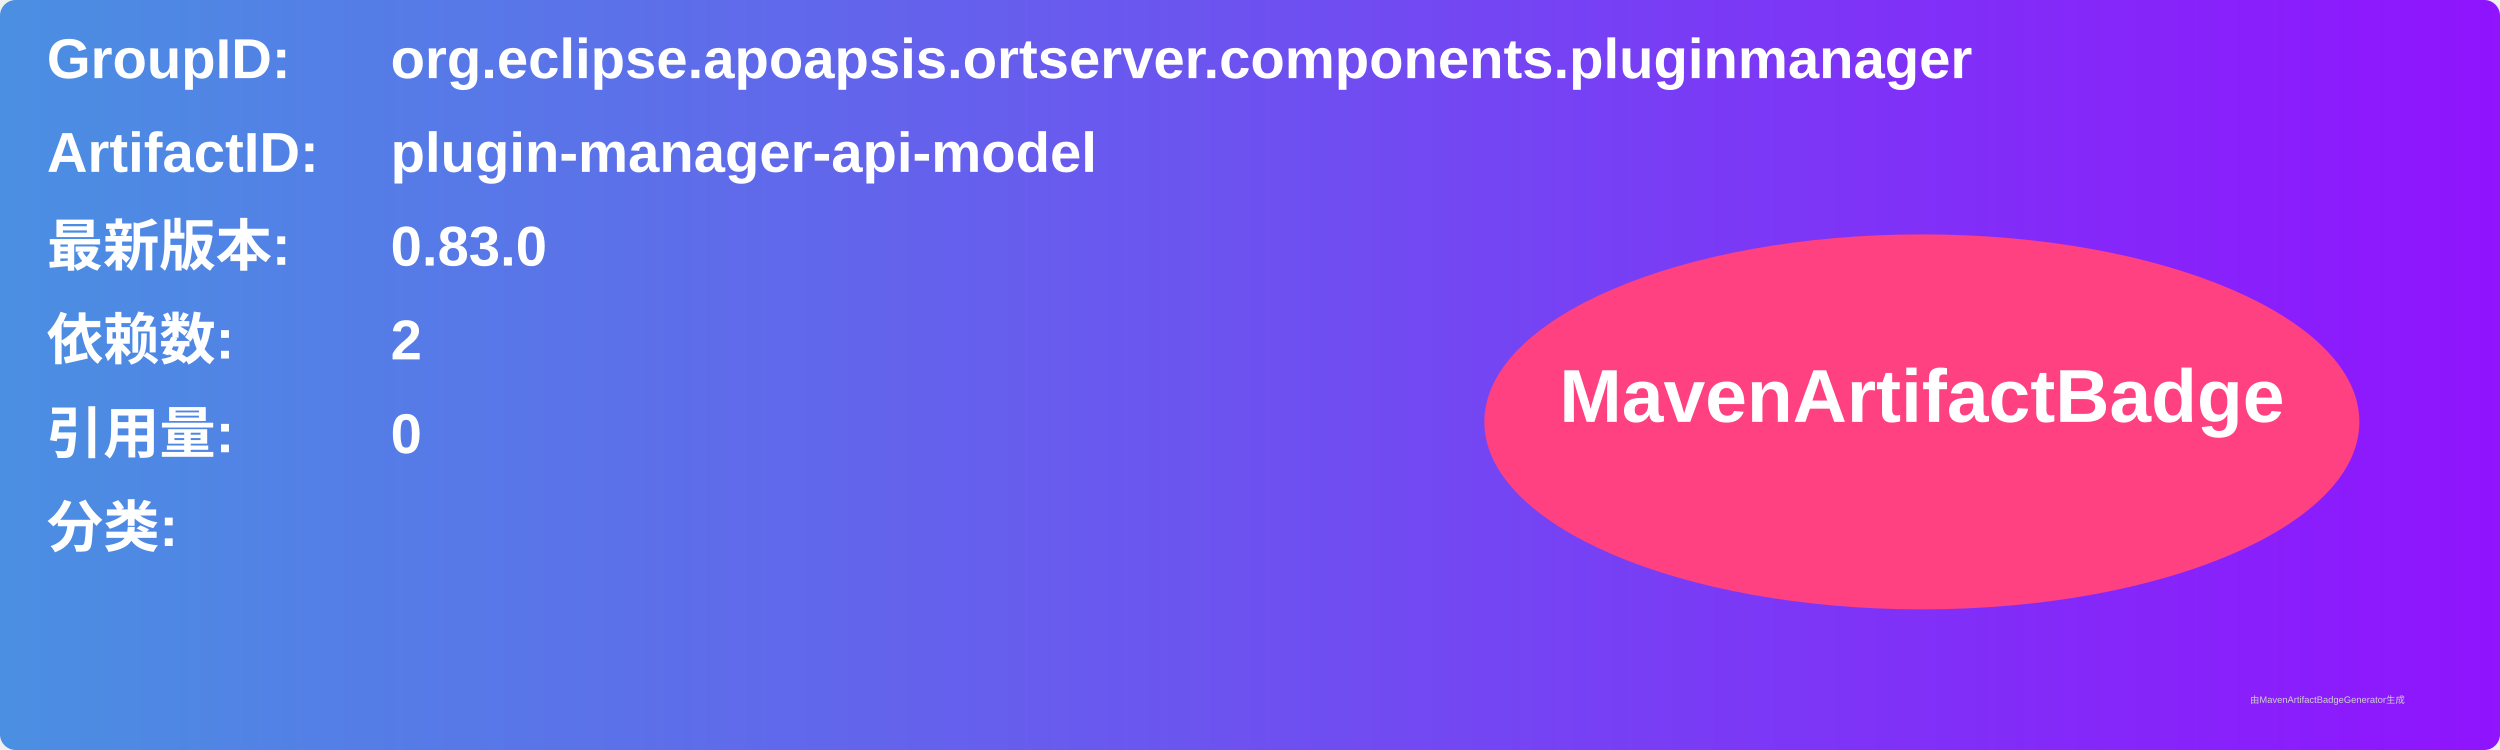
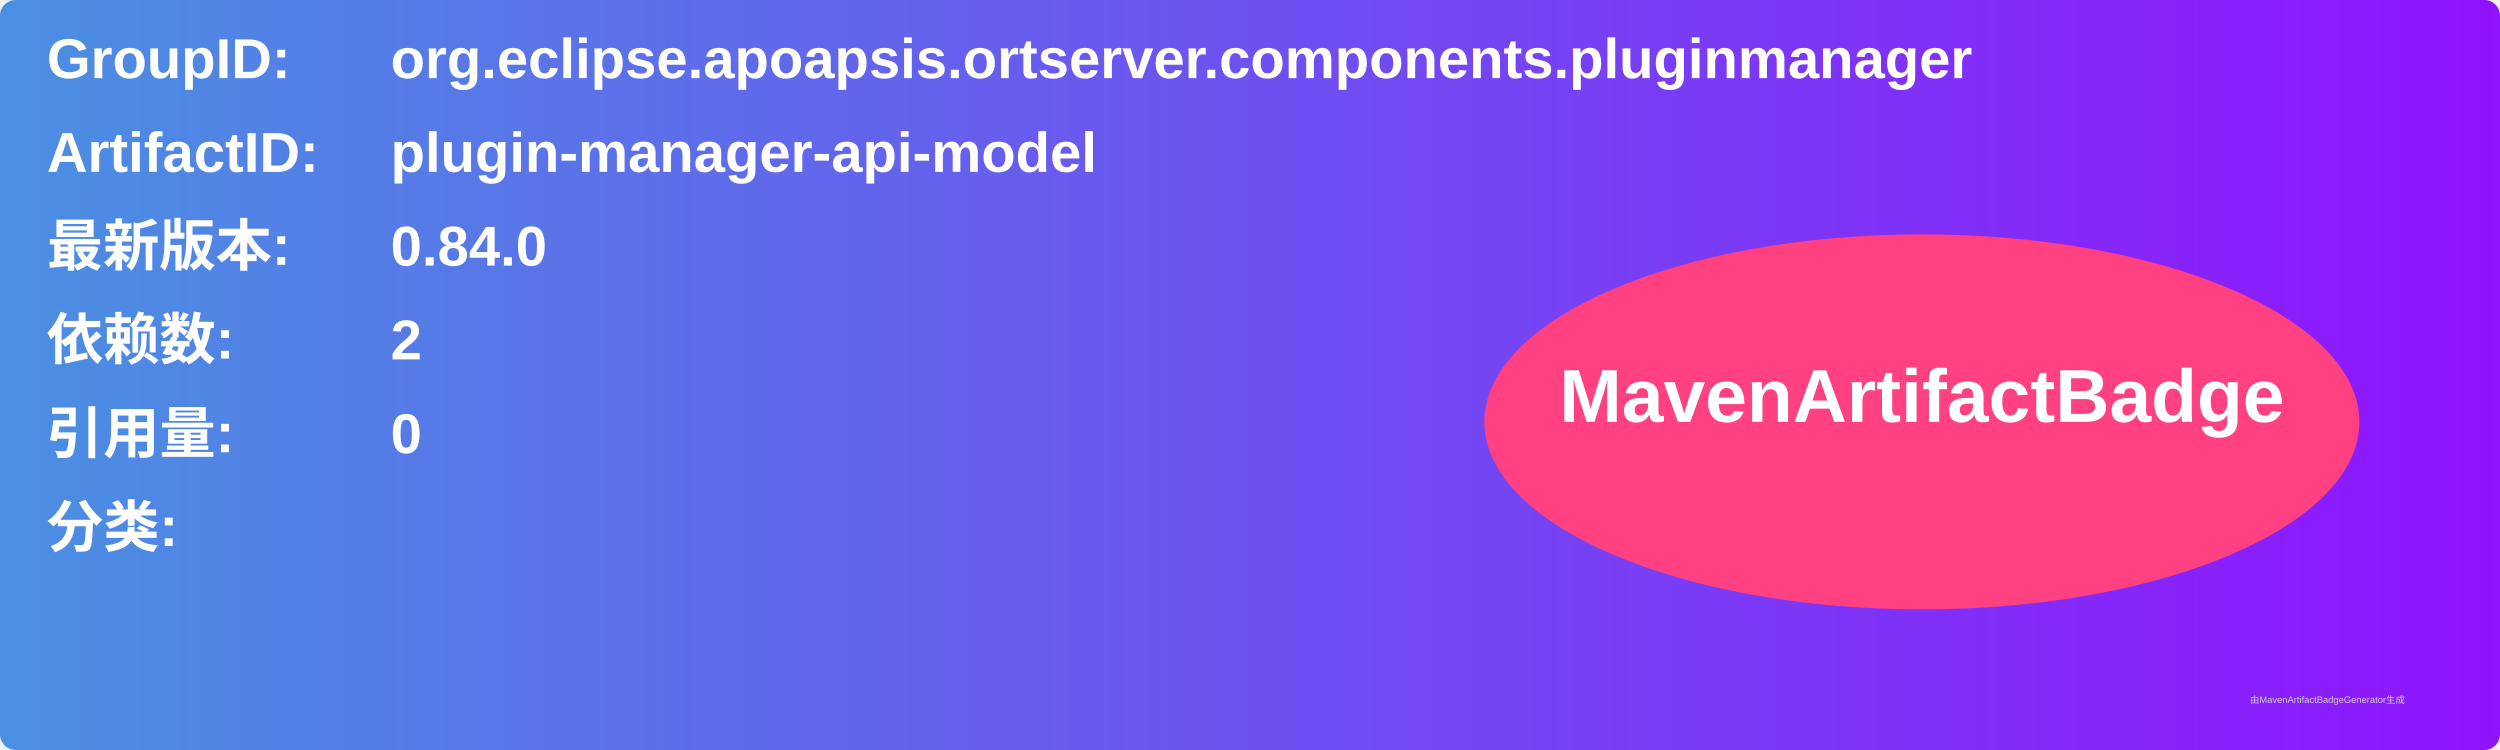
<svg xmlns="http://www.w3.org/2000/svg" width="800" height="240" viewBox="0 0 800 240">
  <linearGradient id="grad" x1="0%" y1="0%" x2="100%" y2="0%">
    <stop offset="0%" stop-color="#4a90e2" />
    <stop offset="100%" stop-color="#9013fe" />
  </linearGradient>
  <rect width="100%" height="100%" rx="5" ry="5" fill="url(#grad)" />
  <g transform="translate(15, 15)">
    <text x="0" y="10" font-family="Arial" font-size="18" fill="white" font-weight="bold" width="260">GroupID:</text>
    <text x="110" y="10" font-family="Arial" font-size="18" fill="white" font-weight="bold" width="460">org.eclipse.apoapsis.ortserver.components.pluginmanager</text>
    <text x="0" y="40" font-family="Arial" font-size="18" fill="white" font-weight="bold" width="260">ArtifactID:</text>
    <text x="110" y="40" font-family="Arial" font-size="18" fill="white" font-weight="bold" width="460">plugin-manager-api-model</text>
    <text x="0" y="70" font-family="Arial" font-size="18" fill="white" font-weight="bold">最新版本:</text>
    <text x="110" y="70" font-family="Arial" font-size="18" fill="white" font-weight="bold">
-       <tspan font-weight="bold">0.83.0</tspan>
+       <tspan font-weight="bold">0.84.0</tspan>
    </text>
    <text x="0" y="100" font-family="Arial" font-size="18" fill="white" font-weight="bold">依赖数: </text>
    <text x="110" y="100" font-family="Arial" font-size="18" fill="white">
      <tspan font-weight="bold">2</tspan>
    </text>
    <text x="0" y="130" font-family="Arial" font-size="18" fill="white" font-weight="bold">引用量: </text>
    <text x="110" y="130" font-family="Arial" font-size="18" fill="white">
      <tspan font-weight="bold">0</tspan>
    </text>
    <text x="0" y="160" font-family="Arial" font-size="18" fill="white" font-weight="bold">分类:</text>
    <text x="10" y="190" font-family="Arial" font-size="10" fill="white">
      <tspan font-weight="bold" />
    </text>
    <ellipse cx="600" cy="120" rx="140" ry="60" fill="#ff4081" />
    <text x="600" y="120" text-anchor="middle" font-family="Arial" font-size="24" fill="white" font-weight="bold">MavenArtifactBadge</text>
  </g>
  <text x="720" y="225" font-family="Arial" font-size="3" fill="#d0d0d0">由MavenArtifactBadgeGenerator生成</text>
</svg>
